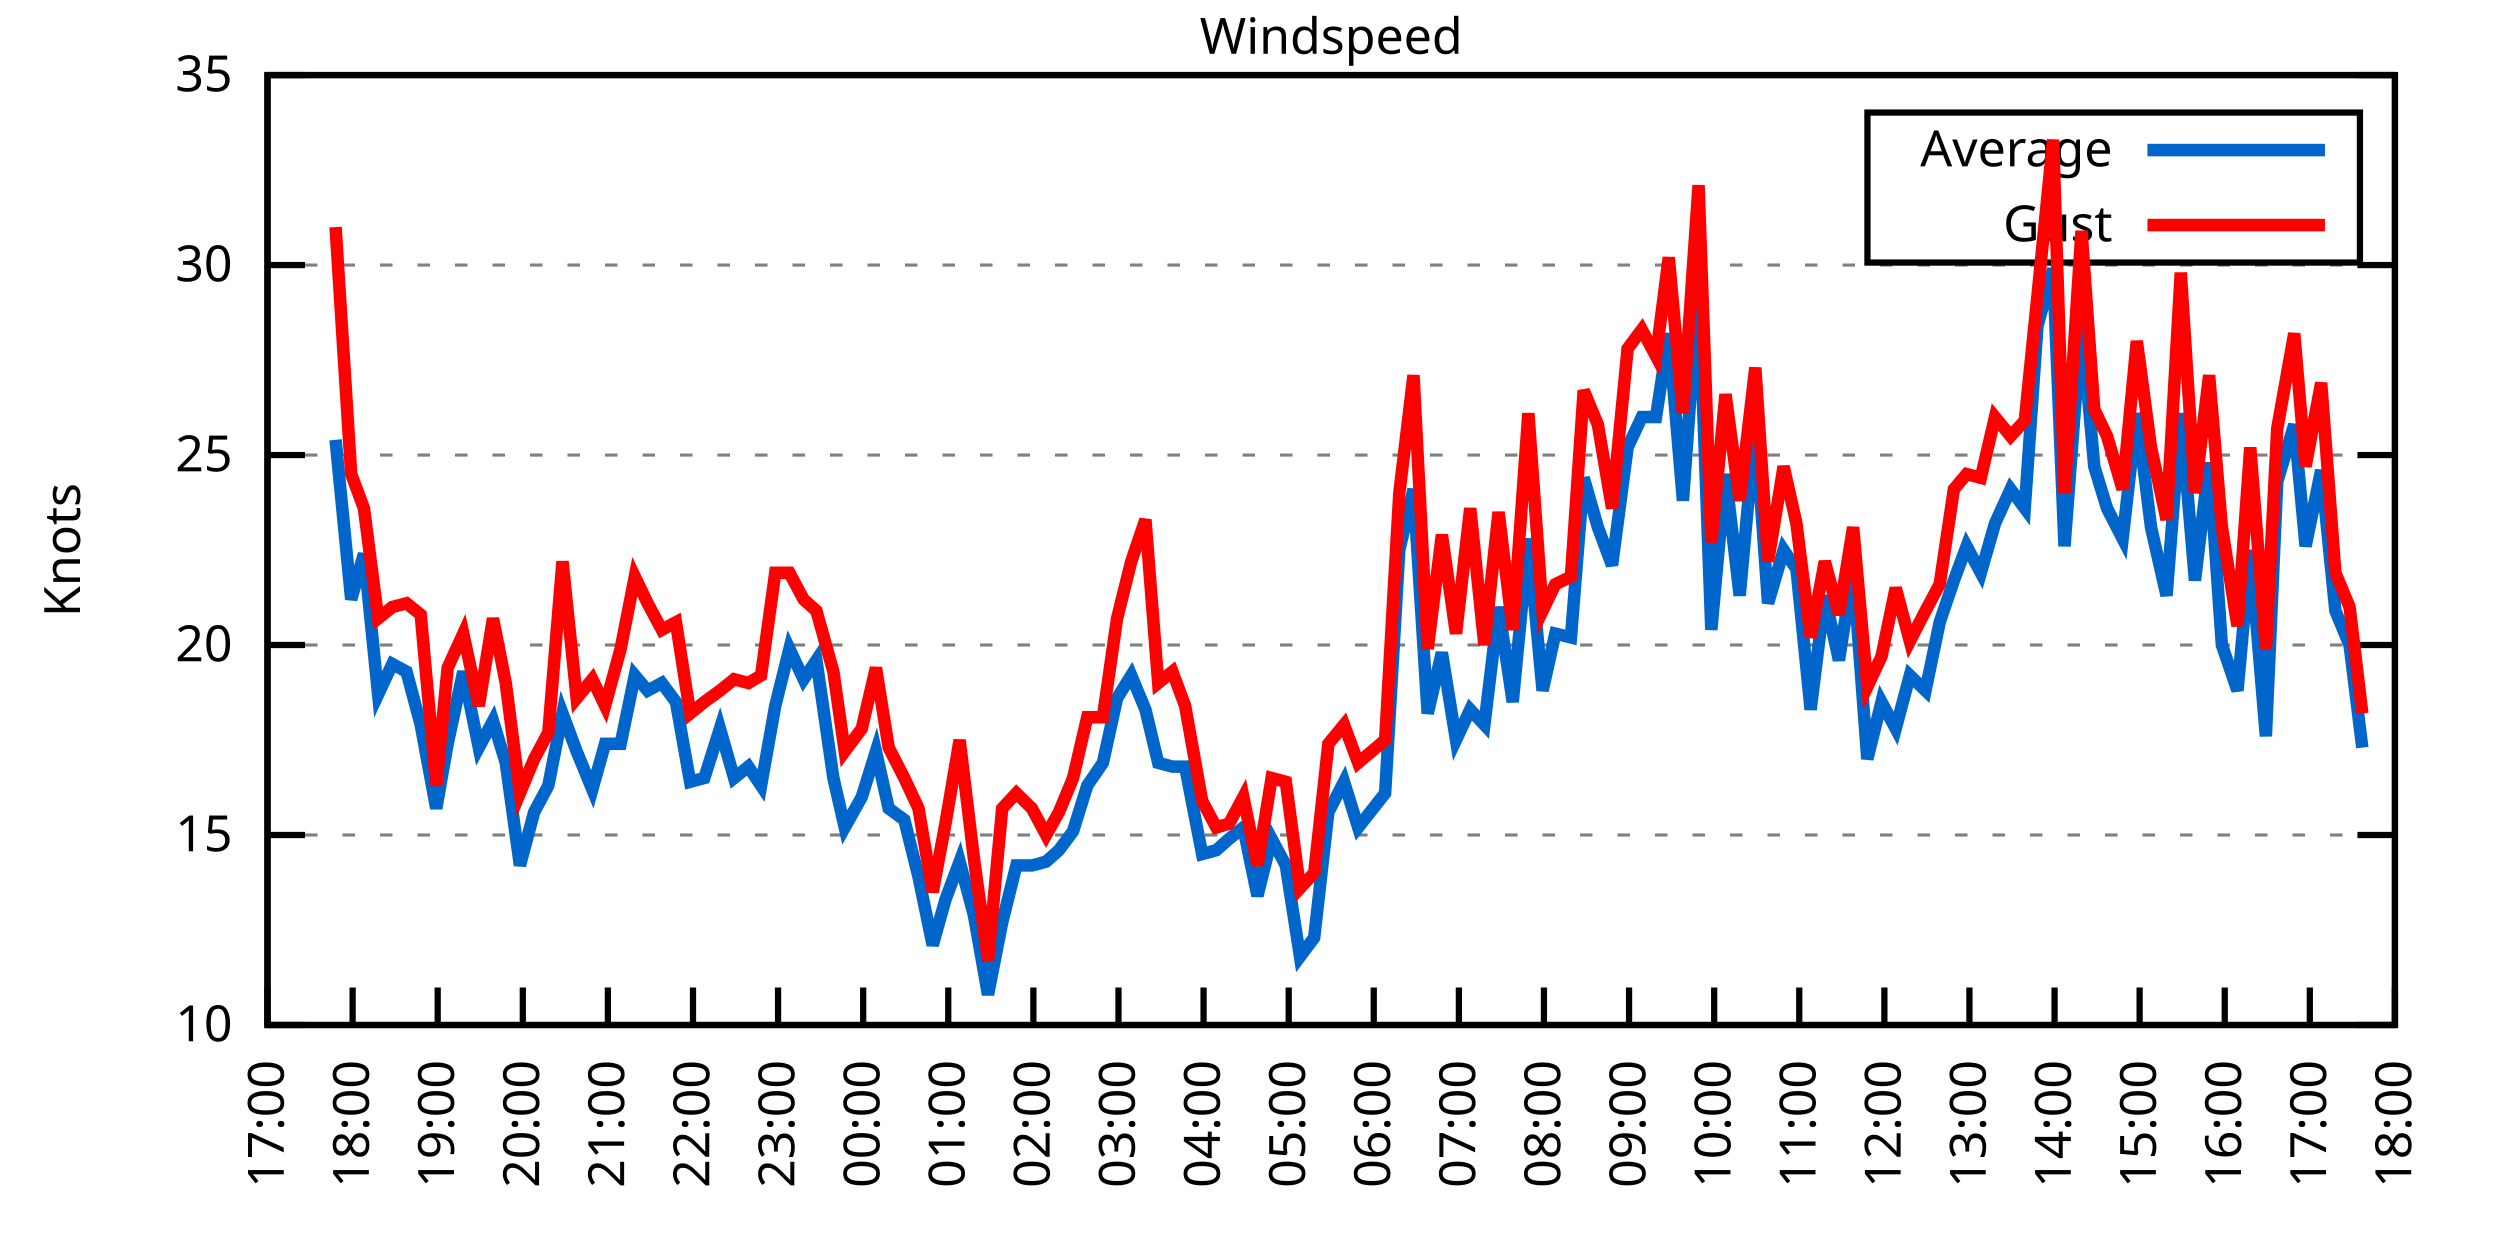
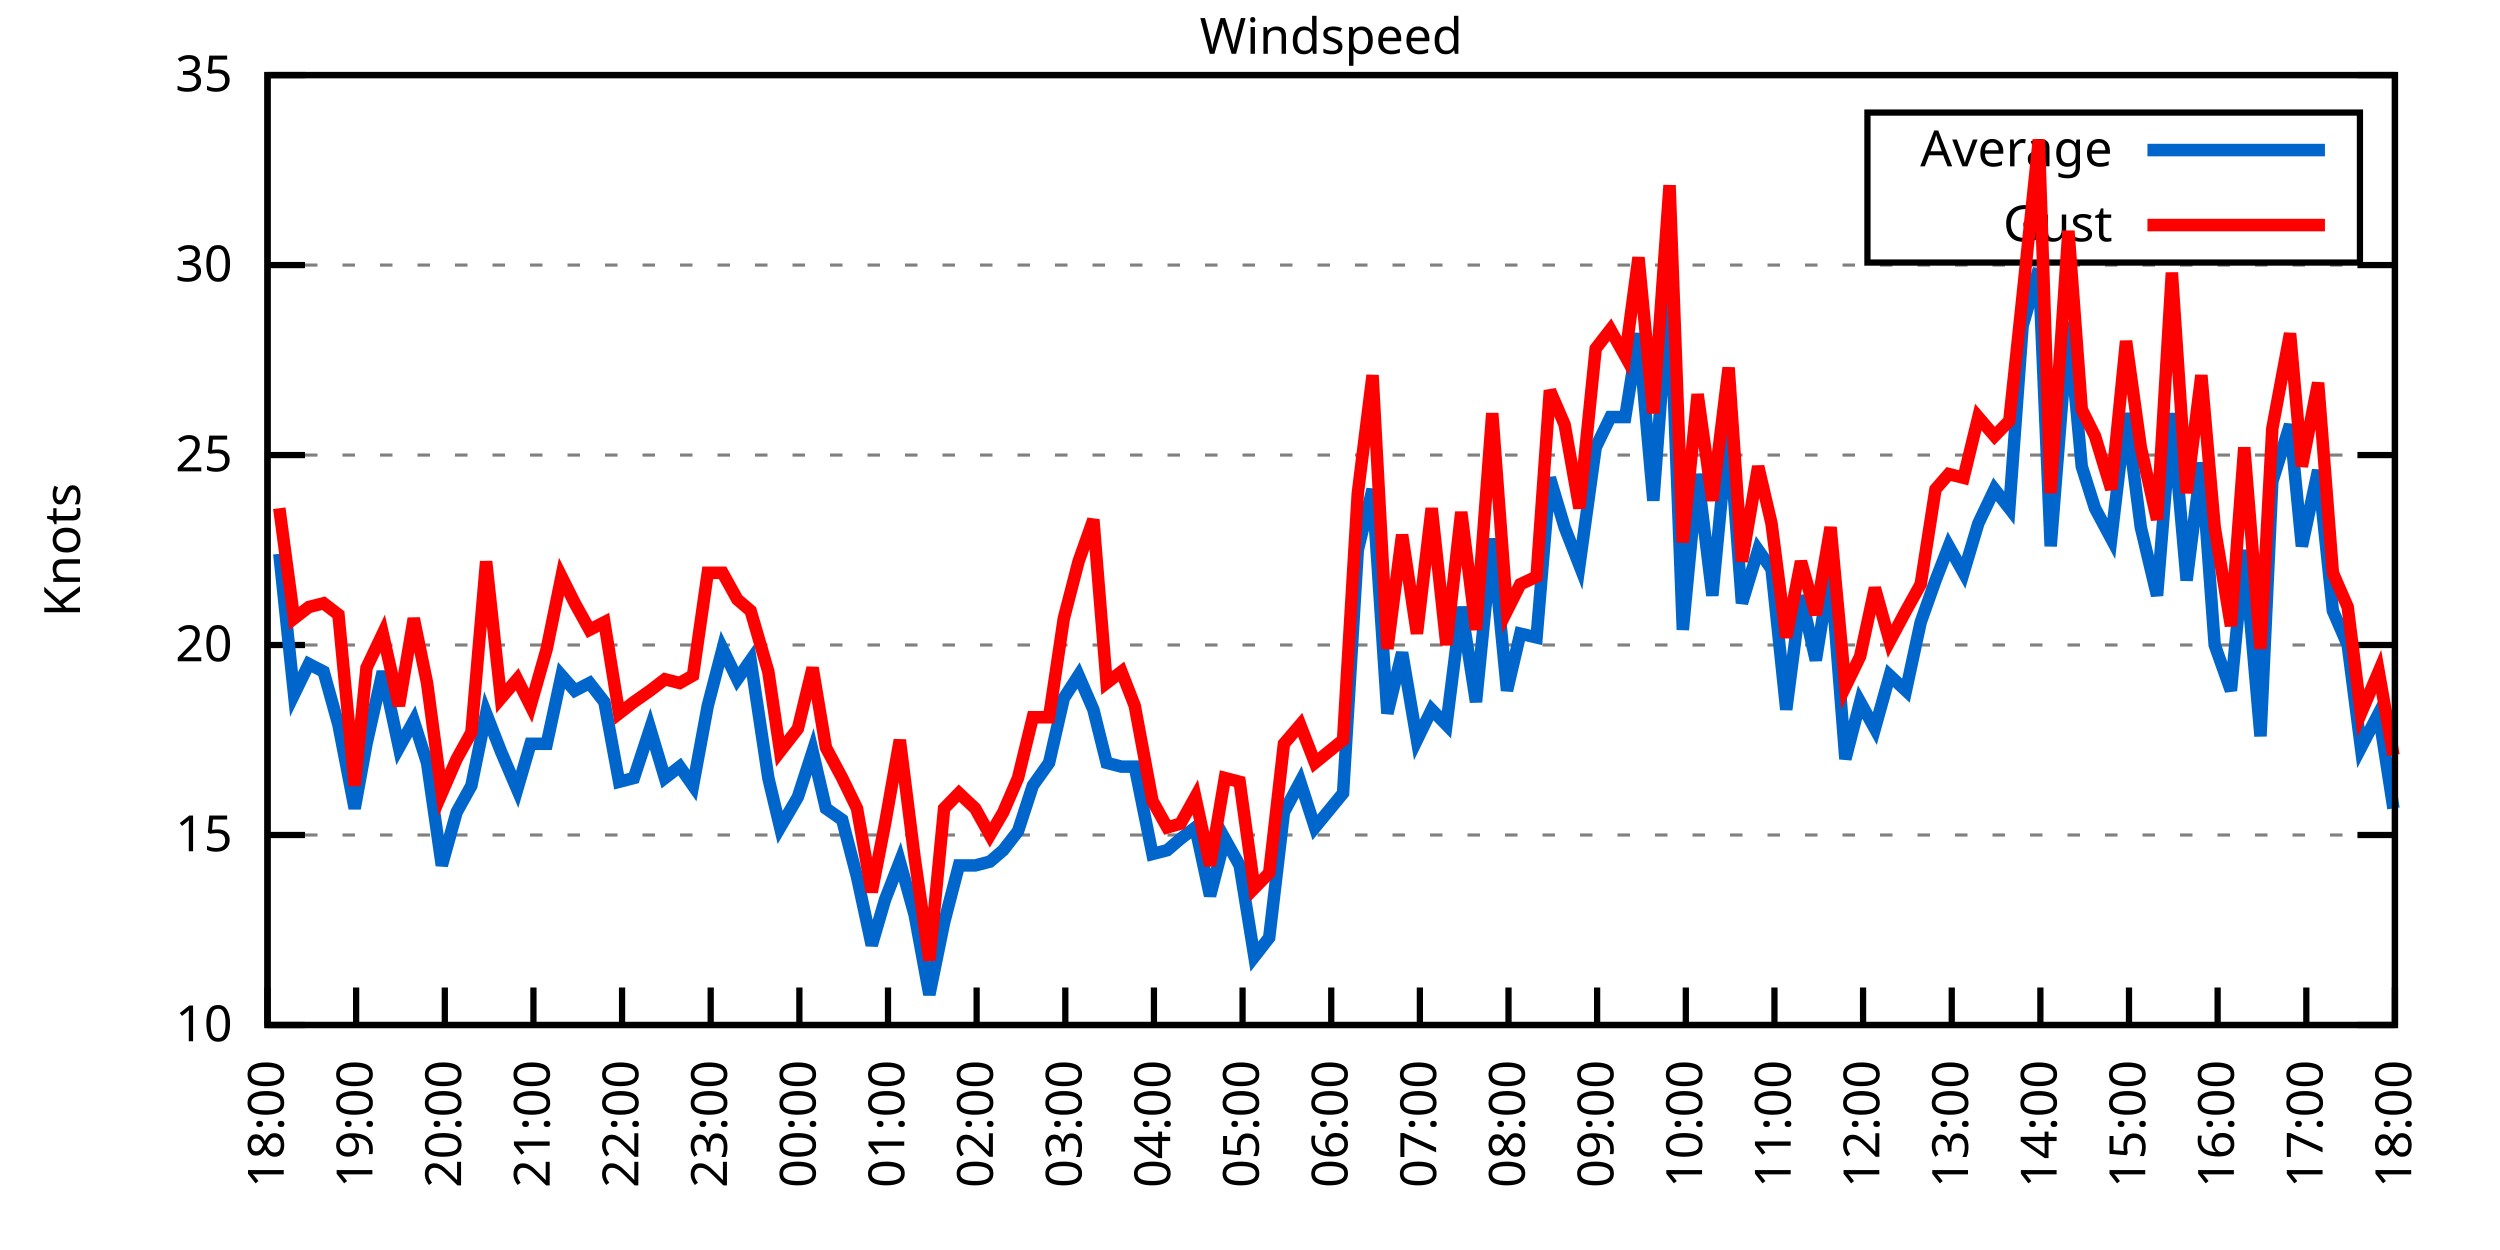
<svg xmlns="http://www.w3.org/2000/svg" xmlns:xlink="http://www.w3.org/1999/xlink" width="400" height="200" viewBox="0 0 400 200">
  <g id="gnuplot_canvas">
    <rect x="0" y="0" width="400" height="200" fill="none" />
    <defs>
      <circle id="gpDot" r="0.5" stroke-width="0.5" stroke="currentColor" />
      <path id="gpPt0" stroke-width="0.333" stroke="currentColor" d="M-1,0 h2 M0,-1 v2" />
      <path id="gpPt1" stroke-width="0.333" stroke="currentColor" d="M-1,-1 L1,1 M1,-1 L-1,1" />
      <path id="gpPt2" stroke-width="0.333" stroke="currentColor" d="M-1,0 L1,0 M0,-1 L0,1 M-1,-1 L1,1 M-1,1 L1,-1" />
      <rect id="gpPt3" stroke-width="0.333" stroke="currentColor" x="-1" y="-1" width="2" height="2" />
      <rect id="gpPt4" stroke-width="0.333" stroke="currentColor" fill="currentColor" x="-1" y="-1" width="2" height="2" />
      <circle id="gpPt5" stroke-width="0.333" stroke="currentColor" cx="0" cy="0" r="1" />
      <use xlink:href="#gpPt5" id="gpPt6" fill="currentColor" stroke="none" />
      <path id="gpPt7" stroke-width="0.333" stroke="currentColor" d="M0,-1.33 L-1.33,0.67 L1.33,0.67 z" />
      <use xlink:href="#gpPt7" id="gpPt8" fill="currentColor" stroke="none" />
      <use xlink:href="#gpPt7" id="gpPt9" stroke="currentColor" transform="rotate(180)" />
      <use xlink:href="#gpPt9" id="gpPt10" fill="currentColor" stroke="none" />
      <use xlink:href="#gpPt3" id="gpPt11" stroke="currentColor" transform="rotate(45)" />
      <use xlink:href="#gpPt11" id="gpPt12" fill="currentColor" stroke="none" />
      <path id="gpPt13" stroke-width="0.333" stroke="currentColor" d="M0,1.330 L1.265,0.411 L0.782,-1.067 L-0.782,-1.076 L-1.265,0.411 z" />
      <use xlink:href="#gpPt13" id="gpPt14" fill="currentColor" stroke="none" />
      <filter id="textbox" filterUnits="objectBoundingBox" x="0" y="0" height="1" width="1">
        <feFlood flood-color="white" flood-opacity="1" result="bgnd" />
        <feComposite in="SourceGraphic" in2="bgnd" operator="atop" />
      </filter>
      <filter id="greybox" filterUnits="objectBoundingBox" x="0" y="0" height="1" width="1">
        <feFlood flood-color="lightgrey" flood-opacity="1" result="grey" />
        <feComposite in="SourceGraphic" in2="grey" operator="atop" />
      </filter>
    </defs>
    <g fill="none" color="white" stroke="currentColor" stroke-width="1.00" stroke-linecap="butt" stroke-linejoin="miter">
</g>
    <g fill="none" color="black" stroke="currentColor" stroke-width="1.00" stroke-linecap="butt" stroke-linejoin="miter">
      <g stroke="none" shape-rendering="crispEdges">
        <polygon fill="rgb(255, 255, 255)" points="42.80,164.00 383.18,164.00 383.18,12.02 42.80,12.02 " />
      </g>
    </g>
    <g fill="none" color="black" stroke="currentColor" stroke-width="1.00" stroke-linecap="butt" stroke-linejoin="miter">
</g>
    <g fill="none" color="black" stroke="black" stroke-width="0.50" stroke-linecap="butt" stroke-linejoin="miter">
</g>
    <g fill="none" color="gray" stroke="currentColor" stroke-width="0.50" stroke-linecap="butt" stroke-linejoin="miter">
      <path stroke="gray" stroke-dasharray="2,4" class="gridline" d="M42.80,164.00 L383.19,164.00  " />
    </g>
    <g fill="none" color="gray" stroke="gray" stroke-width="1.00" stroke-linecap="butt" stroke-linejoin="miter">
</g>
    <g fill="none" color="black" stroke="currentColor" stroke-width="1.00" stroke-linecap="butt" stroke-linejoin="miter">
      <path stroke="black" d="M42.80,164.00 L48.80,164.00 M383.19,164.00 L377.19,164.00  " />
      <g transform="translate(37.20,166.60)" stroke="none" fill="black" font-family="Sans" font-size="8.00" text-anchor="end">
        <text>
          <tspan font-family="Sans"> 10</tspan>
        </text>
      </g>
    </g>
    <g fill="none" color="black" stroke="currentColor" stroke-width="1.00" stroke-linecap="butt" stroke-linejoin="miter">
</g>
    <g fill="none" color="black" stroke="black" stroke-width="0.50" stroke-linecap="butt" stroke-linejoin="miter">
</g>
    <g fill="none" color="gray" stroke="currentColor" stroke-width="0.50" stroke-linecap="butt" stroke-linejoin="miter">
      <path stroke="gray" stroke-dasharray="2,4" class="gridline" d="M42.80,133.60 L383.19,133.60  " />
    </g>
    <g fill="none" color="gray" stroke="gray" stroke-width="1.00" stroke-linecap="butt" stroke-linejoin="miter">
</g>
    <g fill="none" color="black" stroke="currentColor" stroke-width="1.00" stroke-linecap="butt" stroke-linejoin="miter">
      <path stroke="black" d="M42.80,133.60 L48.80,133.60 M383.19,133.60 L377.19,133.60  " />
      <g transform="translate(37.20,136.20)" stroke="none" fill="black" font-family="Sans" font-size="8.00" text-anchor="end">
        <text>
          <tspan font-family="Sans"> 15</tspan>
        </text>
      </g>
    </g>
    <g fill="none" color="black" stroke="currentColor" stroke-width="1.00" stroke-linecap="butt" stroke-linejoin="miter">
</g>
    <g fill="none" color="black" stroke="black" stroke-width="0.50" stroke-linecap="butt" stroke-linejoin="miter">
</g>
    <g fill="none" color="gray" stroke="currentColor" stroke-width="0.50" stroke-linecap="butt" stroke-linejoin="miter">
      <path stroke="gray" stroke-dasharray="2,4" class="gridline" d="M42.80,103.20 L383.19,103.20  " />
    </g>
    <g fill="none" color="gray" stroke="gray" stroke-width="1.00" stroke-linecap="butt" stroke-linejoin="miter">
</g>
    <g fill="none" color="black" stroke="currentColor" stroke-width="1.00" stroke-linecap="butt" stroke-linejoin="miter">
      <path stroke="black" d="M42.80,103.20 L48.80,103.20 M383.19,103.20 L377.19,103.20  " />
      <g transform="translate(37.20,105.80)" stroke="none" fill="black" font-family="Sans" font-size="8.00" text-anchor="end">
        <text>
          <tspan font-family="Sans"> 20</tspan>
        </text>
      </g>
    </g>
    <g fill="none" color="black" stroke="currentColor" stroke-width="1.00" stroke-linecap="butt" stroke-linejoin="miter">
</g>
    <g fill="none" color="black" stroke="black" stroke-width="0.50" stroke-linecap="butt" stroke-linejoin="miter">
</g>
    <g fill="none" color="gray" stroke="currentColor" stroke-width="0.50" stroke-linecap="butt" stroke-linejoin="miter">
      <path stroke="gray" stroke-dasharray="2,4" class="gridline" d="M42.80,72.81 L383.19,72.81  " />
    </g>
    <g fill="none" color="gray" stroke="gray" stroke-width="1.00" stroke-linecap="butt" stroke-linejoin="miter">
</g>
    <g fill="none" color="black" stroke="currentColor" stroke-width="1.00" stroke-linecap="butt" stroke-linejoin="miter">
      <path stroke="black" d="M42.80,72.81 L48.80,72.81 M383.19,72.81 L377.19,72.81  " />
      <g transform="translate(37.20,75.41)" stroke="none" fill="black" font-family="Sans" font-size="8.00" text-anchor="end">
        <text>
          <tspan font-family="Sans"> 25</tspan>
        </text>
      </g>
    </g>
    <g fill="none" color="black" stroke="currentColor" stroke-width="1.00" stroke-linecap="butt" stroke-linejoin="miter">
</g>
    <g fill="none" color="black" stroke="black" stroke-width="0.50" stroke-linecap="butt" stroke-linejoin="miter">
</g>
    <g fill="none" color="gray" stroke="currentColor" stroke-width="0.50" stroke-linecap="butt" stroke-linejoin="miter">
      <path stroke="gray" stroke-dasharray="2,4" class="gridline" d="M42.80,42.41 L383.19,42.41  " />
    </g>
    <g fill="none" color="gray" stroke="gray" stroke-width="1.00" stroke-linecap="butt" stroke-linejoin="miter">
</g>
    <g fill="none" color="black" stroke="currentColor" stroke-width="1.00" stroke-linecap="butt" stroke-linejoin="miter">
      <path stroke="black" d="M42.80,42.41 L48.80,42.41 M383.19,42.41 L377.19,42.41  " />
      <g transform="translate(37.20,45.01)" stroke="none" fill="black" font-family="Sans" font-size="8.00" text-anchor="end">
        <text>
          <tspan font-family="Sans"> 30</tspan>
        </text>
      </g>
    </g>
    <g fill="none" color="black" stroke="currentColor" stroke-width="1.00" stroke-linecap="butt" stroke-linejoin="miter">
</g>
    <g fill="none" color="black" stroke="black" stroke-width="0.50" stroke-linecap="butt" stroke-linejoin="miter">
</g>
    <g fill="none" color="gray" stroke="currentColor" stroke-width="0.50" stroke-linecap="butt" stroke-linejoin="miter">
      <path stroke="gray" stroke-dasharray="2,4" class="gridline" d="M42.80,12.01 L383.19,12.01  " />
    </g>
    <g fill="none" color="gray" stroke="gray" stroke-width="1.00" stroke-linecap="butt" stroke-linejoin="miter">
</g>
    <g fill="none" color="black" stroke="currentColor" stroke-width="1.00" stroke-linecap="butt" stroke-linejoin="miter">
      <path stroke="black" d="M42.80,12.01 L48.80,12.01 M383.19,12.01 L377.19,12.01  " />
      <g transform="translate(37.20,14.61)" stroke="none" fill="black" font-family="Sans" font-size="8.00" text-anchor="end">
        <text>
          <tspan font-family="Sans"> 35</tspan>
        </text>
      </g>
    </g>
    <g fill="none" color="black" stroke="currentColor" stroke-width="1.00" stroke-linecap="butt" stroke-linejoin="miter">
      <path stroke="black" d="M42.80,164.00 L42.80,158.00  " />
      <g transform="translate(45.40,169.60) rotate(270.00)" stroke="none" fill="black" font-family="Sans" font-size="8.00" text-anchor="end">
        <text>
-           <tspan font-family="Sans">17:00</tspan>
-         </text>
-       </g>
-     </g>
-     <g fill="none" color="black" stroke="currentColor" stroke-width="1.00" stroke-linecap="butt" stroke-linejoin="miter">
-       <path stroke="black" d="M56.42,164.00 L56.42,158.00  " />
-       <g transform="translate(59.02,169.60) rotate(270.00)" stroke="none" fill="black" font-family="Sans" font-size="8.00" text-anchor="end">
-         <text>
          <tspan font-family="Sans">18:00</tspan>
        </text>
      </g>
    </g>
    <g fill="none" color="black" stroke="currentColor" stroke-width="1.00" stroke-linecap="butt" stroke-linejoin="miter">
-       <path stroke="black" d="M70.03,164.00 L70.03,158.00  " />
-       <g transform="translate(72.63,169.60) rotate(270.00)" stroke="none" fill="black" font-family="Sans" font-size="8.00" text-anchor="end">
+       <path stroke="black" d="M56.98,164.00 L56.98,158.00  " />
+       <g transform="translate(59.58,169.60) rotate(270.00)" stroke="none" fill="black" font-family="Sans" font-size="8.00" text-anchor="end">
        <text>
          <tspan font-family="Sans">19:00</tspan>
        </text>
      </g>
    </g>
    <g fill="none" color="black" stroke="currentColor" stroke-width="1.00" stroke-linecap="butt" stroke-linejoin="miter">
-       <path stroke="black" d="M83.65,164.00 L83.65,158.00  " />
-       <g transform="translate(86.25,169.60) rotate(270.00)" stroke="none" fill="black" font-family="Sans" font-size="8.00" text-anchor="end">
+       <path stroke="black" d="M71.17,164.00 L71.17,158.00  " />
+       <g transform="translate(73.77,169.60) rotate(270.00)" stroke="none" fill="black" font-family="Sans" font-size="8.00" text-anchor="end">
        <text>
          <tspan font-family="Sans">20:00</tspan>
        </text>
      </g>
    </g>
    <g fill="none" color="black" stroke="currentColor" stroke-width="1.00" stroke-linecap="butt" stroke-linejoin="miter">
-       <path stroke="black" d="M97.26,164.00 L97.26,158.00  " />
-       <g transform="translate(99.86,169.60) rotate(270.00)" stroke="none" fill="black" font-family="Sans" font-size="8.00" text-anchor="end">
+       <path stroke="black" d="M85.35,164.00 L85.35,158.00  " />
+       <g transform="translate(87.95,169.60) rotate(270.00)" stroke="none" fill="black" font-family="Sans" font-size="8.00" text-anchor="end">
        <text>
          <tspan font-family="Sans">21:00</tspan>
        </text>
      </g>
    </g>
    <g fill="none" color="black" stroke="currentColor" stroke-width="1.00" stroke-linecap="butt" stroke-linejoin="miter">
-       <path stroke="black" d="M110.88,164.00 L110.88,158.00  " />
-       <g transform="translate(113.48,169.60) rotate(270.00)" stroke="none" fill="black" font-family="Sans" font-size="8.00" text-anchor="end">
+       <path stroke="black" d="M99.53,164.00 L99.53,158.00  " />
+       <g transform="translate(102.13,169.60) rotate(270.00)" stroke="none" fill="black" font-family="Sans" font-size="8.00" text-anchor="end">
        <text>
          <tspan font-family="Sans">22:00</tspan>
        </text>
      </g>
    </g>
    <g fill="none" color="black" stroke="currentColor" stroke-width="1.00" stroke-linecap="butt" stroke-linejoin="miter">
-       <path stroke="black" d="M124.49,164.00 L124.49,158.00  " />
-       <g transform="translate(127.09,169.60) rotate(270.00)" stroke="none" fill="black" font-family="Sans" font-size="8.00" text-anchor="end">
+       <path stroke="black" d="M113.71,164.00 L113.71,158.00  " />
+       <g transform="translate(116.31,169.60) rotate(270.00)" stroke="none" fill="black" font-family="Sans" font-size="8.00" text-anchor="end">
        <text>
          <tspan font-family="Sans">23:00</tspan>
        </text>
      </g>
    </g>
    <g fill="none" color="black" stroke="currentColor" stroke-width="1.00" stroke-linecap="butt" stroke-linejoin="miter">
-       <path stroke="black" d="M138.11,164.00 L138.11,158.00  " />
-       <g transform="translate(140.71,169.60) rotate(270.00)" stroke="none" fill="black" font-family="Sans" font-size="8.00" text-anchor="end">
+       <path stroke="black" d="M127.90,164.00 L127.90,158.00  " />
+       <g transform="translate(130.50,169.60) rotate(270.00)" stroke="none" fill="black" font-family="Sans" font-size="8.00" text-anchor="end">
        <text>
          <tspan font-family="Sans">00:00</tspan>
        </text>
      </g>
    </g>
    <g fill="none" color="black" stroke="currentColor" stroke-width="1.00" stroke-linecap="butt" stroke-linejoin="miter">
-       <path stroke="black" d="M151.72,164.00 L151.72,158.00  " />
-       <g transform="translate(154.32,169.60) rotate(270.00)" stroke="none" fill="black" font-family="Sans" font-size="8.00" text-anchor="end">
+       <path stroke="black" d="M142.08,164.00 L142.08,158.00  " />
+       <g transform="translate(144.68,169.60) rotate(270.00)" stroke="none" fill="black" font-family="Sans" font-size="8.00" text-anchor="end">
        <text>
          <tspan font-family="Sans">01:00</tspan>
        </text>
      </g>
    </g>
    <g fill="none" color="black" stroke="currentColor" stroke-width="1.00" stroke-linecap="butt" stroke-linejoin="miter">
-       <path stroke="black" d="M165.34,164.00 L165.34,158.00  " />
-       <g transform="translate(167.94,169.60) rotate(270.00)" stroke="none" fill="black" font-family="Sans" font-size="8.00" text-anchor="end">
+       <path stroke="black" d="M156.26,164.00 L156.26,158.00  " />
+       <g transform="translate(158.86,169.60) rotate(270.00)" stroke="none" fill="black" font-family="Sans" font-size="8.00" text-anchor="end">
        <text>
          <tspan font-family="Sans">02:00</tspan>
        </text>
      </g>
    </g>
    <g fill="none" color="black" stroke="currentColor" stroke-width="1.00" stroke-linecap="butt" stroke-linejoin="miter">
-       <path stroke="black" d="M178.96,164.00 L178.96,158.00  " />
-       <g transform="translate(181.56,169.60) rotate(270.00)" stroke="none" fill="black" font-family="Sans" font-size="8.00" text-anchor="end">
+       <path stroke="black" d="M170.45,164.00 L170.45,158.00  " />
+       <g transform="translate(173.05,169.60) rotate(270.00)" stroke="none" fill="black" font-family="Sans" font-size="8.00" text-anchor="end">
        <text>
          <tspan font-family="Sans">03:00</tspan>
        </text>
      </g>
    </g>
    <g fill="none" color="black" stroke="currentColor" stroke-width="1.00" stroke-linecap="butt" stroke-linejoin="miter">
-       <path stroke="black" d="M192.57,164.00 L192.57,158.00  " />
-       <g transform="translate(195.17,169.60) rotate(270.00)" stroke="none" fill="black" font-family="Sans" font-size="8.00" text-anchor="end">
+       <path stroke="black" d="M184.63,164.00 L184.63,158.00  " />
+       <g transform="translate(187.23,169.60) rotate(270.00)" stroke="none" fill="black" font-family="Sans" font-size="8.00" text-anchor="end">
        <text>
          <tspan font-family="Sans">04:00</tspan>
        </text>
      </g>
    </g>
    <g fill="none" color="black" stroke="currentColor" stroke-width="1.00" stroke-linecap="butt" stroke-linejoin="miter">
-       <path stroke="black" d="M206.19,164.00 L206.19,158.00  " />
-       <g transform="translate(208.79,169.60) rotate(270.00)" stroke="none" fill="black" font-family="Sans" font-size="8.00" text-anchor="end">
+       <path stroke="black" d="M198.81,164.00 L198.81,158.00  " />
+       <g transform="translate(201.41,169.60) rotate(270.00)" stroke="none" fill="black" font-family="Sans" font-size="8.00" text-anchor="end">
        <text>
          <tspan font-family="Sans">05:00</tspan>
        </text>
      </g>
    </g>
    <g fill="none" color="black" stroke="currentColor" stroke-width="1.00" stroke-linecap="butt" stroke-linejoin="miter">
-       <path stroke="black" d="M219.80,164.00 L219.80,158.00  " />
-       <g transform="translate(222.40,169.60) rotate(270.00)" stroke="none" fill="black" font-family="Sans" font-size="8.00" text-anchor="end">
+       <path stroke="black" d="M213.00,164.00 L213.00,158.00  " />
+       <g transform="translate(215.60,169.60) rotate(270.00)" stroke="none" fill="black" font-family="Sans" font-size="8.00" text-anchor="end">
        <text>
          <tspan font-family="Sans">06:00</tspan>
        </text>
      </g>
    </g>
    <g fill="none" color="black" stroke="currentColor" stroke-width="1.00" stroke-linecap="butt" stroke-linejoin="miter">
-       <path stroke="black" d="M233.42,164.00 L233.42,158.00  " />
-       <g transform="translate(236.02,169.60) rotate(270.00)" stroke="none" fill="black" font-family="Sans" font-size="8.00" text-anchor="end">
+       <path stroke="black" d="M227.18,164.00 L227.18,158.00  " />
+       <g transform="translate(229.78,169.60) rotate(270.00)" stroke="none" fill="black" font-family="Sans" font-size="8.00" text-anchor="end">
        <text>
          <tspan font-family="Sans">07:00</tspan>
        </text>
      </g>
    </g>
    <g fill="none" color="black" stroke="currentColor" stroke-width="1.00" stroke-linecap="butt" stroke-linejoin="miter">
-       <path stroke="black" d="M247.03,164.00 L247.03,158.00  " />
-       <g transform="translate(249.63,169.60) rotate(270.00)" stroke="none" fill="black" font-family="Sans" font-size="8.00" text-anchor="end">
+       <path stroke="black" d="M241.36,164.00 L241.36,158.00  " />
+       <g transform="translate(243.96,169.60) rotate(270.00)" stroke="none" fill="black" font-family="Sans" font-size="8.00" text-anchor="end">
        <text>
          <tspan font-family="Sans">08:00</tspan>
        </text>
      </g>
    </g>
    <g fill="none" color="black" stroke="currentColor" stroke-width="1.00" stroke-linecap="butt" stroke-linejoin="miter">
-       <path stroke="black" d="M260.65,164.00 L260.65,158.00  " />
-       <g transform="translate(263.25,169.60) rotate(270.00)" stroke="none" fill="black" font-family="Sans" font-size="8.00" text-anchor="end">
+       <path stroke="black" d="M255.54,164.00 L255.54,158.00  " />
+       <g transform="translate(258.14,169.60) rotate(270.00)" stroke="none" fill="black" font-family="Sans" font-size="8.00" text-anchor="end">
        <text>
          <tspan font-family="Sans">09:00</tspan>
        </text>
      </g>
    </g>
    <g fill="none" color="black" stroke="currentColor" stroke-width="1.00" stroke-linecap="butt" stroke-linejoin="miter">
-       <path stroke="black" d="M274.27,164.00 L274.27,158.00  " />
-       <g transform="translate(276.87,169.60) rotate(270.00)" stroke="none" fill="black" font-family="Sans" font-size="8.00" text-anchor="end">
+       <path stroke="black" d="M269.73,164.00 L269.73,158.00  " />
+       <g transform="translate(272.33,169.60) rotate(270.00)" stroke="none" fill="black" font-family="Sans" font-size="8.00" text-anchor="end">
        <text>
          <tspan font-family="Sans">10:00</tspan>
        </text>
      </g>
    </g>
    <g fill="none" color="black" stroke="currentColor" stroke-width="1.00" stroke-linecap="butt" stroke-linejoin="miter">
-       <path stroke="black" d="M287.88,164.00 L287.88,158.00  " />
-       <g transform="translate(290.48,169.60) rotate(270.00)" stroke="none" fill="black" font-family="Sans" font-size="8.00" text-anchor="end">
+       <path stroke="black" d="M283.91,164.00 L283.91,158.00  " />
+       <g transform="translate(286.51,169.60) rotate(270.00)" stroke="none" fill="black" font-family="Sans" font-size="8.00" text-anchor="end">
        <text>
          <tspan font-family="Sans">11:00</tspan>
        </text>
      </g>
    </g>
    <g fill="none" color="black" stroke="currentColor" stroke-width="1.00" stroke-linecap="butt" stroke-linejoin="miter">
-       <path stroke="black" d="M301.50,164.00 L301.50,158.00  " />
-       <g transform="translate(304.10,169.60) rotate(270.00)" stroke="none" fill="black" font-family="Sans" font-size="8.00" text-anchor="end">
+       <path stroke="black" d="M298.09,164.00 L298.09,158.00  " />
+       <g transform="translate(300.69,169.60) rotate(270.00)" stroke="none" fill="black" font-family="Sans" font-size="8.00" text-anchor="end">
        <text>
          <tspan font-family="Sans">12:00</tspan>
        </text>
      </g>
    </g>
    <g fill="none" color="black" stroke="currentColor" stroke-width="1.00" stroke-linecap="butt" stroke-linejoin="miter">
-       <path stroke="black" d="M315.11,164.00 L315.11,158.00  " />
-       <g transform="translate(317.71,169.60) rotate(270.00)" stroke="none" fill="black" font-family="Sans" font-size="8.00" text-anchor="end">
+       <path stroke="black" d="M312.28,164.00 L312.28,158.00  " />
+       <g transform="translate(314.88,169.60) rotate(270.00)" stroke="none" fill="black" font-family="Sans" font-size="8.00" text-anchor="end">
        <text>
          <tspan font-family="Sans">13:00</tspan>
        </text>
      </g>
    </g>
    <g fill="none" color="black" stroke="currentColor" stroke-width="1.00" stroke-linecap="butt" stroke-linejoin="miter">
-       <path stroke="black" d="M328.73,164.00 L328.73,158.00  " />
-       <g transform="translate(331.33,169.60) rotate(270.00)" stroke="none" fill="black" font-family="Sans" font-size="8.00" text-anchor="end">
+       <path stroke="black" d="M326.46,164.00 L326.46,158.00  " />
+       <g transform="translate(329.06,169.60) rotate(270.00)" stroke="none" fill="black" font-family="Sans" font-size="8.00" text-anchor="end">
        <text>
          <tspan font-family="Sans">14:00</tspan>
        </text>
      </g>
    </g>
    <g fill="none" color="black" stroke="currentColor" stroke-width="1.00" stroke-linecap="butt" stroke-linejoin="miter">
-       <path stroke="black" d="M342.34,164.00 L342.34,158.00  " />
-       <g transform="translate(344.94,169.60) rotate(270.00)" stroke="none" fill="black" font-family="Sans" font-size="8.00" text-anchor="end">
+       <path stroke="black" d="M340.64,164.00 L340.64,158.00  " />
+       <g transform="translate(343.24,169.60) rotate(270.00)" stroke="none" fill="black" font-family="Sans" font-size="8.00" text-anchor="end">
        <text>
          <tspan font-family="Sans">15:00</tspan>
        </text>
      </g>
    </g>
    <g fill="none" color="black" stroke="currentColor" stroke-width="1.00" stroke-linecap="butt" stroke-linejoin="miter">
-       <path stroke="black" d="M355.96,164.00 L355.96,158.00  " />
-       <g transform="translate(358.56,169.60) rotate(270.00)" stroke="none" fill="black" font-family="Sans" font-size="8.00" text-anchor="end">
+       <path stroke="black" d="M354.82,164.00 L354.82,158.00  " />
+       <g transform="translate(357.42,169.60) rotate(270.00)" stroke="none" fill="black" font-family="Sans" font-size="8.00" text-anchor="end">
        <text>
          <tspan font-family="Sans">16:00</tspan>
        </text>
      </g>
    </g>
    <g fill="none" color="black" stroke="currentColor" stroke-width="1.00" stroke-linecap="butt" stroke-linejoin="miter">
-       <path stroke="black" d="M369.57,164.00 L369.57,158.00  " />
-       <g transform="translate(372.17,169.60) rotate(270.00)" stroke="none" fill="black" font-family="Sans" font-size="8.00" text-anchor="end">
+       <path stroke="black" d="M369.01,164.00 L369.01,158.00  " />
+       <g transform="translate(371.61,169.60) rotate(270.00)" stroke="none" fill="black" font-family="Sans" font-size="8.00" text-anchor="end">
        <text>
          <tspan font-family="Sans">17:00</tspan>
        </text>
      </g>
    </g>
    <g fill="none" color="black" stroke="currentColor" stroke-width="1.00" stroke-linecap="butt" stroke-linejoin="miter">
      <path stroke="black" d="M383.19,164.00 L383.19,158.00  " />
      <g transform="translate(385.79,169.60) rotate(270.00)" stroke="none" fill="black" font-family="Sans" font-size="8.00" text-anchor="end">
        <text>
          <tspan font-family="Sans">18:00</tspan>
        </text>
      </g>
    </g>
    <g fill="none" color="black" stroke="currentColor" stroke-width="1.00" stroke-linecap="butt" stroke-linejoin="miter">
</g>
    <g fill="none" color="black" stroke="currentColor" stroke-width="1.00" stroke-linecap="butt" stroke-linejoin="miter">
      <path stroke="black" d="M42.80,12.01 L42.80,164.00 L383.19,164.00 L383.19,12.01 L42.80,12.01 Z  " />
    </g>
    <g fill="none" color="black" stroke="currentColor" stroke-width="1.00" stroke-linecap="butt" stroke-linejoin="miter">
</g>
    <g fill="none" color="black" stroke="currentColor" stroke-width="1.00" stroke-linecap="butt" stroke-linejoin="miter">
      <path stroke="black" d="M298.79,42.01 L298.79,18.01 L377.59,18.01 L377.59,42.01 L298.79,42.01 Z  " />
    </g>
    <g id="Windspeed_plot_1">
      <g fill="none" color="white" stroke="black" stroke-width="2.00" stroke-linecap="butt" stroke-linejoin="miter">
</g>
      <g fill="none" color="black" stroke="currentColor" stroke-width="2.00" stroke-linecap="butt" stroke-linejoin="miter">
        <g transform="translate(337.99,26.61)" stroke="none" fill="black" font-family="Sans" font-size="8.00" text-anchor="end">
          <text>
            <tspan font-family="Sans">Average</tspan>
          </text>
        </g>
      </g>
      <g fill="none" color="black" stroke="currentColor" stroke-width="2.00" stroke-linecap="butt" stroke-linejoin="miter">
-         <path stroke="rgb(  0, 102, 204)" d="M343.59,24.01 L371.99,24.01 M53.69,70.37 L56.19,95.91 L58.23,88.61 L60.50,111.11 L62.77,106.24 L65.04,107.46   L67.31,115.97 L69.80,129.35 L71.62,119.01 L74.12,107.46 L76.61,119.62 L78.88,115.36 L80.92,122.05 L83.19,138.47   L85.46,129.95 L87.73,125.70 L90.00,114.15 L92.27,120.23 L94.77,126.31 L96.81,119.01 L99.30,119.01 L101.57,108.07   L103.62,110.50 L105.89,109.28 L108.15,112.32 L110.42,125.09 L112.69,124.48 L115.19,116.58 L117.46,124.48 L119.73,122.66   L121.77,125.70 L124.04,112.93 L126.31,103.81 L128.58,108.68 L130.62,105.64 L133.34,124.48 L135.16,132.39 L137.88,127.52   L140.15,120.23 L142.19,129.35 L144.69,131.17 L146.96,140.29 L149.23,151.23 L151.27,143.94 L153.54,137.86 L155.81,146.37   L158.08,159.14 L160.35,147.59 L162.62,138.47 L165.11,138.47 L167.38,137.86 L169.43,136.03 L171.69,132.99 L173.96,125.70   L176.46,122.05 L178.73,111.72 L181.00,108.07 L183.27,113.54 L185.31,122.05 L187.58,122.66 L189.62,122.66 L192.34,136.64   L194.61,136.03 L196.66,134.21 L198.93,132.39 L201.19,143.33 L203.46,134.21 L205.73,138.47 L208.00,153.06 L210.27,150.02   L212.54,129.95 L215.04,125.09 L217.31,132.39 L221.62,126.91 L223.89,88.00 L226.16,78.28 L228.43,114.15 L230.70,104.42   L232.96,118.40 L235.23,113.54 L237.50,115.97 L239.77,97.12 L242.04,112.32 L244.54,86.18 L246.81,110.50 L248.85,101.38   L251.35,101.99 L253.39,76.45 L255.66,84.36 L257.93,90.44 L260.42,71.59 L262.69,66.73 L264.96,66.73 L267.00,53.35   L269.27,80.10 L271.77,45.45 L273.81,100.77 L276.08,75.85 L278.35,95.30 L280.85,67.94 L282.89,96.52 L285.38,88.00   L287.43,91.04 L289.70,113.54 L291.97,95.30 L294.23,105.64 L296.50,91.04 L298.77,121.44 L301.04,112.32 L303.31,116.58   L305.58,108.07 L308.08,110.50 L310.35,99.56 L312.62,92.87 L314.66,87.40 L316.93,91.65 L319.20,83.75 L321.69,78.28   L323.96,81.32 L326.00,52.14 L328.50,43.02 L330.32,87.40 L333.04,51.53 L335.08,74.63 L337.12,81.32 L339.62,86.18   L341.89,66.12 L344.16,84.36 L346.65,95.30 L348.92,66.12 L351.19,92.87 L353.46,74.02 L355.50,103.20 L358.00,110.50   L360.04,88.00 L362.54,117.80 L364.36,77.06 L367.08,67.94 L368.89,87.40 L371.39,75.24 L373.66,97.73 L375.93,103.20   L377.97,119.62  " />
+         <path stroke="rgb(  0, 102, 204)" d="M343.59,24.01 L371.99,24.01 M44.69,88.61 L47.05,111.11 L49.42,106.24 L51.78,107.46 L54.15,115.97 L56.75,129.35   L58.64,119.01 L61.24,107.46 L63.84,119.62 L66.20,115.36 L68.33,122.05 L70.69,138.47 L73.06,129.95 L75.42,125.70   L77.78,114.15 L80.15,120.23 L82.75,126.31 L84.88,119.01 L87.48,119.01 L89.84,108.07 L91.97,110.50 L94.33,109.28   L96.70,112.32 L99.06,125.09 L101.42,124.48 L104.02,116.58 L106.39,124.48 L108.75,122.66 L110.88,125.70 L113.24,112.93   L115.61,103.81 L117.97,108.68 L120.10,105.64 L122.93,124.48 L124.82,132.39 L127.66,127.52 L130.02,120.23 L132.15,129.35   L134.75,131.17 L137.12,140.29 L139.48,151.23 L141.61,143.94 L143.97,137.86 L146.34,146.37 L148.70,159.14 L151.06,147.59   L153.43,138.47 L156.03,138.47 L158.39,137.86 L160.52,136.03 L162.88,132.99 L165.25,125.70 L167.85,122.05 L170.21,111.72   L172.57,108.07 L174.94,113.54 L177.06,122.05 L179.43,122.66 L181.56,122.66 L184.39,136.64 L186.76,136.03 L188.88,134.21   L191.25,132.39 L193.61,143.33 L195.98,134.21 L198.34,138.47 L200.70,153.06 L203.07,150.02 L205.43,129.95 L208.03,125.09   L210.39,132.39 L214.89,126.91 L217.25,88.00 L219.61,78.28 L221.98,114.15 L224.34,104.42 L226.71,118.40 L229.07,113.54   L231.43,115.97 L233.80,97.12 L236.16,112.32 L238.76,86.18 L241.12,110.50 L243.25,101.38 L245.85,101.99 L247.98,76.45   L250.34,84.36 L252.71,90.44 L255.31,71.59 L257.67,66.73 L260.04,66.73 L262.16,53.35 L264.53,80.10 L267.13,45.45   L269.25,100.77 L271.62,75.85 L273.98,95.30 L276.58,67.94 L278.71,96.52 L281.31,88.00 L283.44,91.04 L285.80,113.54   L288.16,95.30 L290.53,105.64 L292.89,91.04 L295.26,121.44 L297.62,112.32 L299.98,116.58 L302.35,108.07 L304.95,110.50   L307.31,99.56 L309.68,92.87 L311.80,87.40 L314.17,91.65 L316.53,83.75 L319.13,78.28 L321.49,81.32 L323.62,52.14   L326.22,43.02 L328.11,87.40 L330.95,51.53 L333.08,74.63 L335.20,81.32 L337.80,86.18 L340.17,66.12 L342.53,84.36   L345.13,95.30 L347.50,66.12 L349.86,92.87 L352.22,74.02 L354.35,103.20 L356.95,110.50 L359.08,88.00 L361.68,117.80   L363.57,77.06 L366.41,67.94 L368.30,87.40 L370.90,75.24 L373.26,97.73 L375.63,103.20 L377.75,119.62 L380.59,114.15   L382.95,129.35  " />
      </g>
    </g>
    <g id="Windspeed_plot_2">
      <g fill="none" color="black" stroke="currentColor" stroke-width="2.00" stroke-linecap="butt" stroke-linejoin="miter">
        <g transform="translate(337.99,38.61)" stroke="none" fill="black" font-family="Sans" font-size="8.00" text-anchor="end">
          <text>
            <tspan font-family="Sans">Gust</tspan>
          </text>
        </g>
      </g>
      <g fill="none" color="black" stroke="currentColor" stroke-width="2.00" stroke-linecap="butt" stroke-linejoin="miter">
-         <path stroke="rgb(255,   0,   0)" d="M343.59,36.01 L371.99,36.01 M53.69,36.33 L56.19,75.85 L58.23,81.32 L60.50,98.95 L62.77,97.12 L65.04,96.52   L67.31,98.34 L69.80,125.70 L71.62,106.85 L74.12,101.38 L76.61,112.93 L78.88,98.95 L80.92,109.28 L83.19,126.91   L85.46,121.44 L87.73,117.19 L90.00,89.83 L92.27,111.72 L94.77,108.68 L96.81,112.93 L99.30,103.81 L101.57,92.26   L103.62,96.52 L105.89,100.77 L108.15,99.56 L110.42,114.15 L112.69,112.32 L115.19,110.50 L117.46,108.68 L119.73,109.28   L121.77,108.07 L124.04,91.65 L126.31,91.65 L128.58,95.91 L130.62,97.73 L133.34,107.46 L135.16,120.23 L137.88,116.58   L140.15,106.85 L142.19,119.62 L144.69,124.48 L146.96,129.35 L149.23,142.72 L151.27,131.78 L153.54,118.40 L155.81,137.25   L158.08,153.66 L160.35,129.35 L162.62,126.91 L165.11,129.35 L167.38,133.60 L169.43,129.95 L171.69,124.48 L173.96,114.76   L176.46,114.76 L178.73,98.95 L181.00,89.83 L183.27,83.14 L185.31,109.28 L187.58,107.46 L189.62,112.93 L192.34,128.13   L194.61,132.39 L196.66,131.78 L198.93,127.52 L201.19,138.47 L203.46,124.48 L205.73,125.09 L208.00,142.11 L210.27,139.68   L212.54,119.01 L215.04,115.97 L217.31,122.05 L221.62,118.40 L223.89,78.89 L226.16,60.04 L228.43,103.81 L230.70,85.57   L232.96,101.38 L235.23,81.32 L237.50,103.20 L239.77,81.93 L242.04,100.77 L244.54,66.12 L246.81,97.73 L248.85,93.48   L251.35,92.26 L253.39,62.47 L255.66,67.94 L257.93,81.32 L260.42,55.78 L262.69,52.74 L264.96,57.00 L267.00,41.19   L269.27,66.12 L271.77,29.64 L273.81,86.79 L276.08,63.08 L278.35,80.10 L280.85,58.82 L282.89,89.83 L285.38,74.63   L287.43,83.75 L289.70,101.99 L291.97,89.83 L294.23,98.34 L296.50,84.36 L298.77,109.89 L301.04,105.03 L303.31,94.08   L305.58,102.60 L308.08,97.73 L310.35,93.48 L312.62,78.28 L314.66,75.85 L316.93,76.45 L319.20,66.73 L321.69,69.77   L323.96,67.33 L326.00,47.27 L328.50,22.35 L330.32,78.89 L333.04,36.94 L335.08,65.51 L337.12,69.77 L339.62,78.28   L341.89,54.57 L344.16,71.59 L346.65,83.14 L348.92,43.62 L351.19,78.89 L353.46,60.04 L355.50,84.36 L358.00,100.16   L360.04,71.59 L362.54,103.81 L364.36,68.55 L367.08,53.35 L368.89,74.63 L371.39,61.25 L373.66,91.65 L375.93,97.12   L377.97,114.15  " />
+         <path stroke="rgb(255,   0,   0)" d="M343.59,36.01 L371.99,36.01 M44.69,81.32 L47.05,98.95 L49.42,97.12 L51.78,96.52 L54.15,98.34 L56.75,125.70   L58.64,106.85 L61.24,101.38 L63.84,112.93 L66.20,98.95 L68.33,109.28 L70.69,126.91 L73.06,121.44 L75.42,117.19   L77.78,89.83 L80.15,111.72 L82.75,108.68 L84.88,112.93 L87.48,103.81 L89.84,92.26 L91.97,96.52 L94.33,100.77   L96.70,99.56 L99.06,114.15 L101.42,112.32 L104.02,110.50 L106.39,108.68 L108.75,109.28 L110.88,108.07 L113.24,91.65   L115.61,91.65 L117.97,95.91 L120.10,97.73 L122.93,107.46 L124.82,120.23 L127.66,116.58 L130.02,106.85 L132.15,119.62   L134.75,124.48 L137.12,129.35 L139.48,142.72 L141.61,131.78 L143.97,118.40 L146.34,137.25 L148.70,153.66 L151.06,129.35   L153.43,126.91 L156.03,129.35 L158.39,133.60 L160.52,129.95 L162.88,124.48 L165.25,114.76 L167.85,114.76 L170.21,98.95   L172.57,89.83 L174.94,83.14 L177.06,109.28 L179.43,107.46 L181.56,112.93 L184.39,128.13 L186.76,132.39 L188.88,131.78   L191.25,127.52 L193.61,138.47 L195.98,124.48 L198.34,125.09 L200.70,142.11 L203.07,139.68 L205.43,119.01 L208.03,115.97   L210.39,122.05 L214.89,118.40 L217.25,78.89 L219.61,60.04 L221.98,103.81 L224.34,85.57 L226.71,101.38 L229.07,81.32   L231.43,103.20 L233.80,81.93 L236.16,100.77 L238.76,66.12 L241.12,97.73 L243.25,93.48 L245.85,92.26 L247.98,62.47   L250.34,67.94 L252.71,81.32 L255.31,55.78 L257.67,52.74 L260.04,57.00 L262.16,41.19 L264.53,66.12 L267.13,29.64   L269.25,86.79 L271.62,63.08 L273.98,80.10 L276.58,58.82 L278.71,89.83 L281.31,74.63 L283.44,83.75 L285.80,101.99   L288.16,89.83 L290.53,98.34 L292.89,84.36 L295.26,109.89 L297.62,105.03 L299.98,94.08 L302.35,102.60 L304.95,97.73   L307.31,93.48 L309.68,78.28 L311.80,75.85 L314.17,76.45 L316.53,66.73 L319.13,69.77 L321.49,67.33 L323.62,47.27   L326.22,22.35 L328.11,78.89 L330.95,36.94 L333.08,65.51 L335.20,69.77 L337.80,78.28 L340.17,54.57 L342.53,71.59   L345.13,83.14 L347.50,43.62 L349.86,78.89 L352.22,60.04 L354.35,84.36 L356.95,100.16 L359.08,71.59 L361.68,103.81   L363.57,68.55 L366.41,53.35 L368.30,74.63 L370.90,61.25 L373.26,91.65 L375.63,97.12 L377.75,114.15 L380.59,107.46   L382.95,120.83  " />
      </g>
    </g>
    <g fill="none" color="black" stroke="currentColor" stroke-width="2.00" stroke-linecap="butt" stroke-linejoin="miter">
</g>
    <g fill="none" color="black" stroke="black" stroke-width="1.00" stroke-linecap="butt" stroke-linejoin="miter">
</g>
    <g fill="none" color="black" stroke="currentColor" stroke-width="1.00" stroke-linecap="butt" stroke-linejoin="miter">
      <path stroke="black" d="M42.80,12.01 L42.80,164.00 L383.19,164.00 L383.19,12.01 L42.80,12.01 Z  " />
      <g transform="translate(12.80,88.01) rotate(270.00)" stroke="none" fill="black" font-family="Sans" font-size="8.00" text-anchor="middle">
        <text>
          <tspan font-family="Sans">Knots</tspan>
        </text>
      </g>
    </g>
    <g fill="none" color="black" stroke="currentColor" stroke-width="1.00" stroke-linecap="butt" stroke-linejoin="miter">
</g>
    <g fill="none" color="black" stroke="currentColor" stroke-width="1.00" stroke-linecap="butt" stroke-linejoin="miter">
      <g transform="translate(212.99,8.61)" stroke="none" fill="black" font-family="Sans" font-size="8.00" text-anchor="middle">
        <text>
          <tspan font-family="Sans">Windspeed</tspan>
        </text>
      </g>
    </g>
    <g fill="none" color="black" stroke="currentColor" stroke-width="1.00" stroke-linecap="butt" stroke-linejoin="miter">
</g>
  </g>
</svg>
